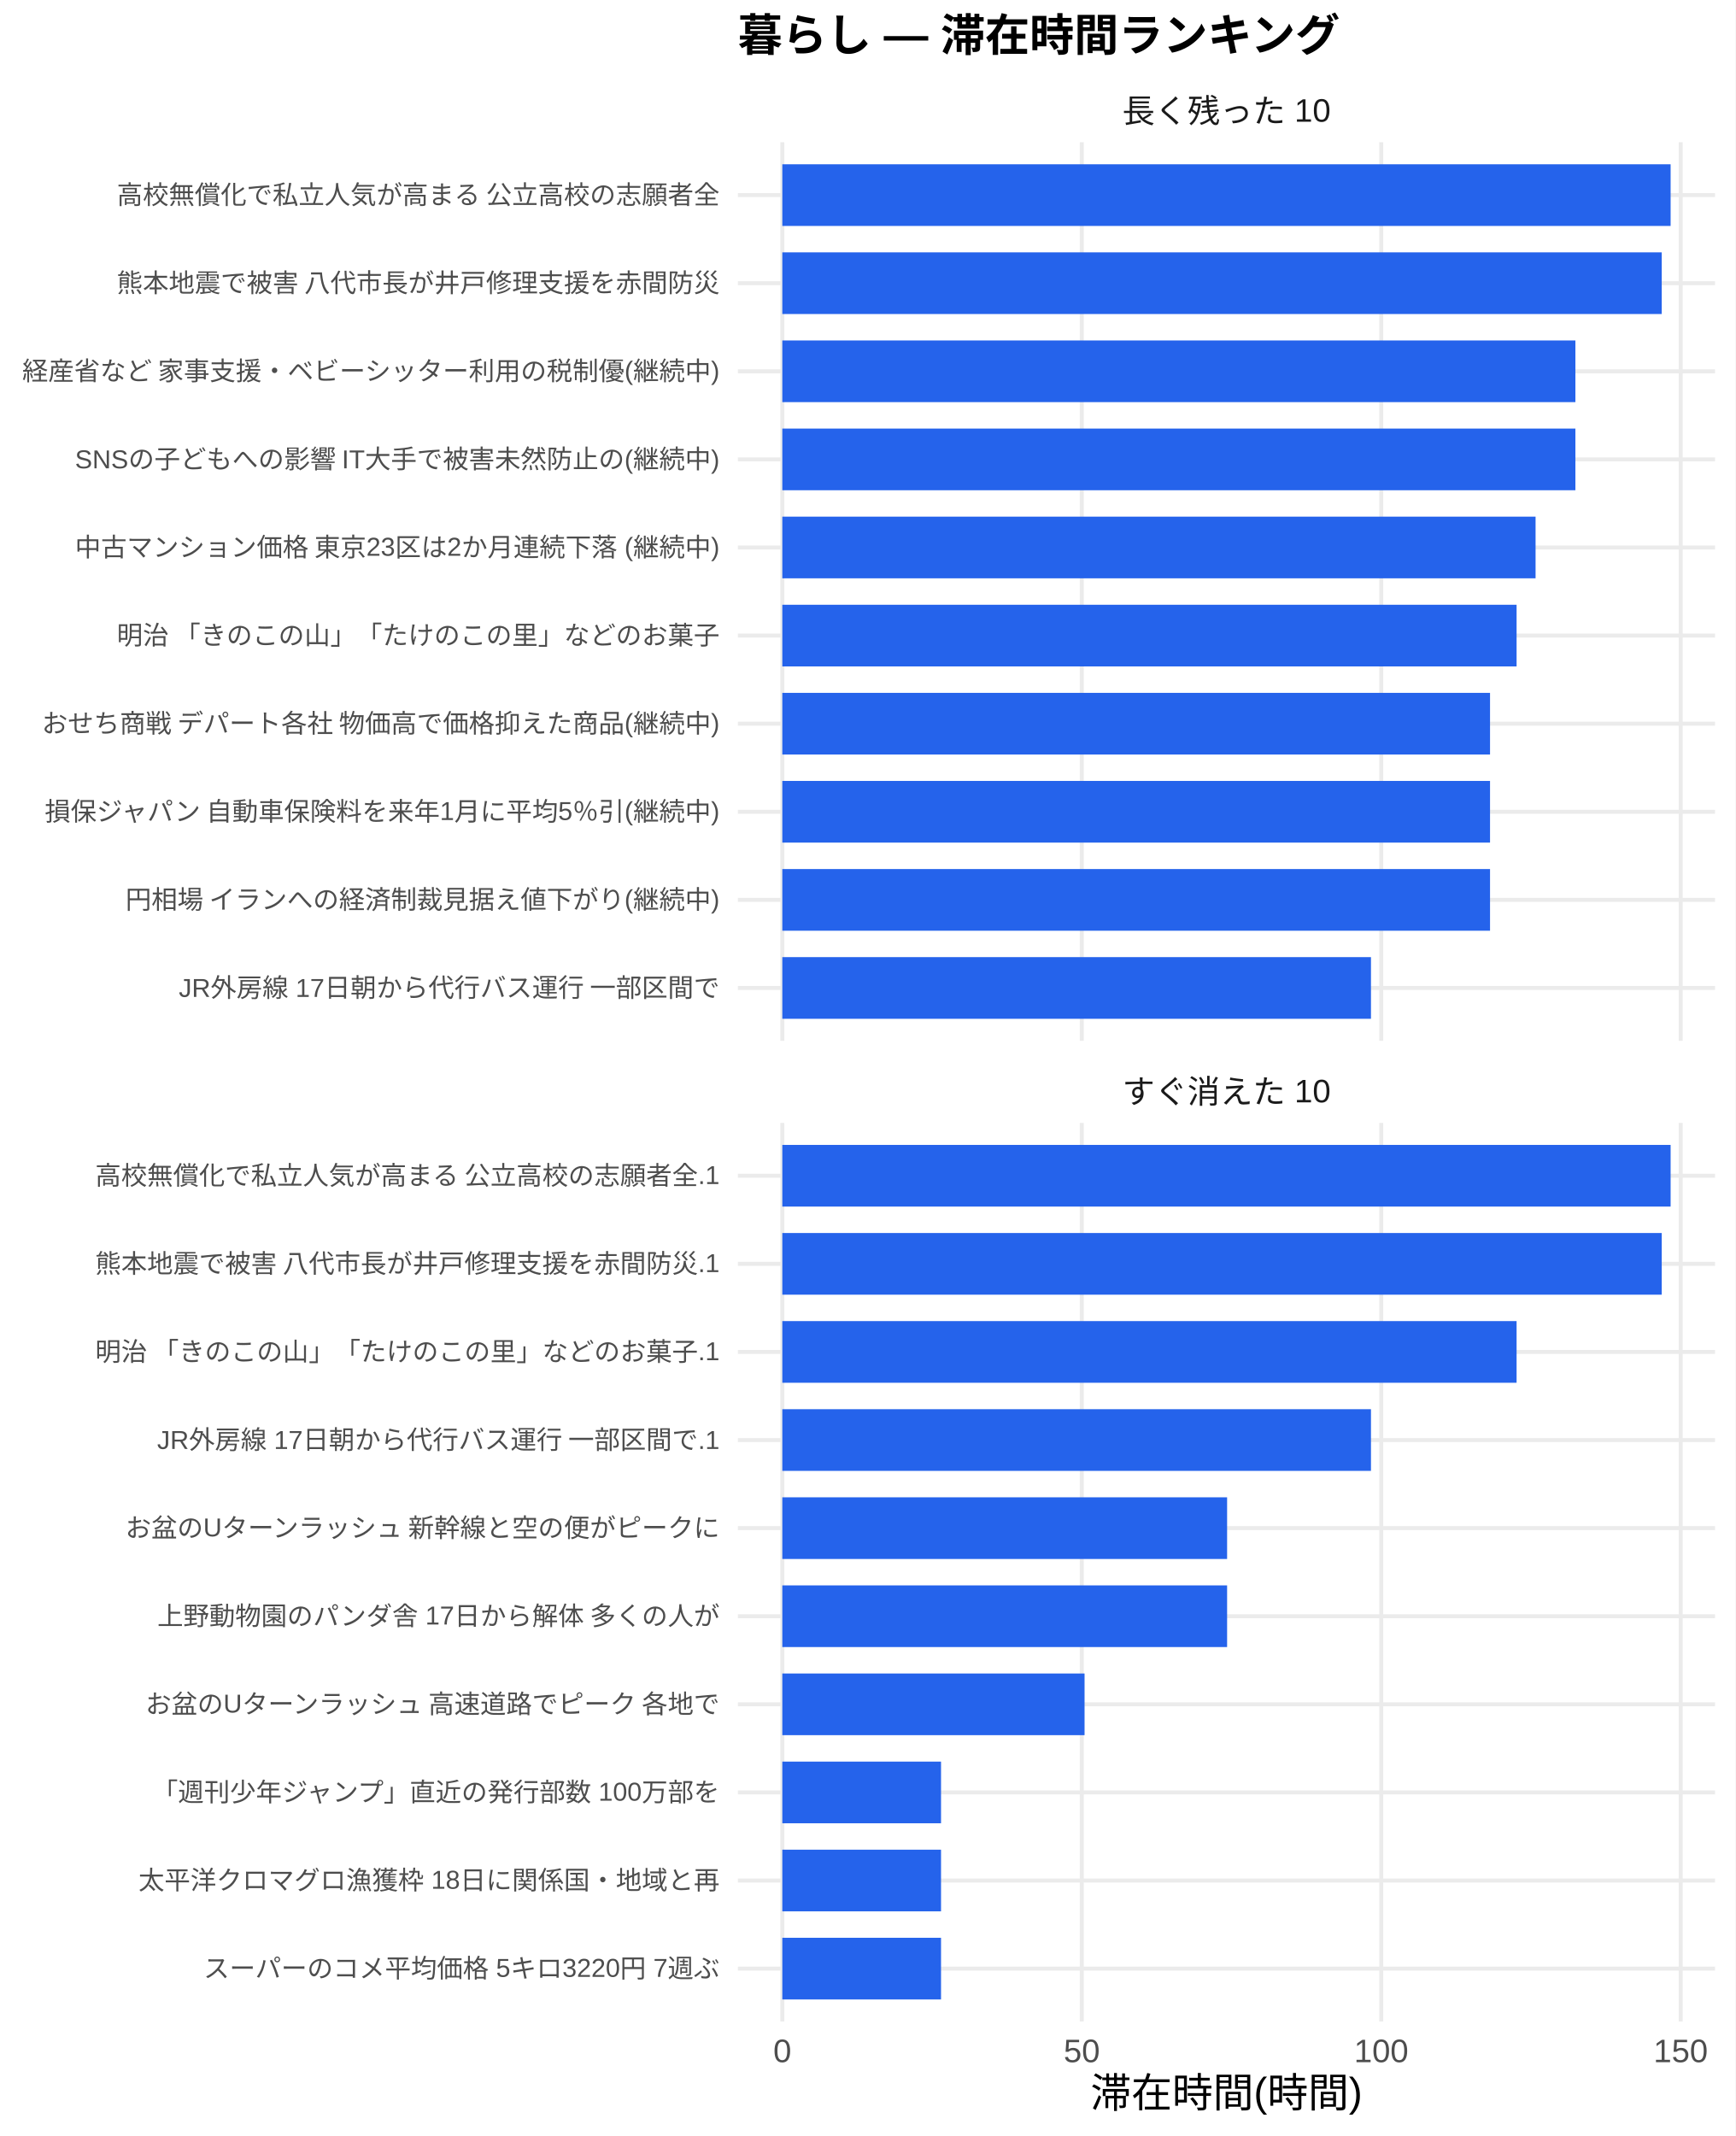
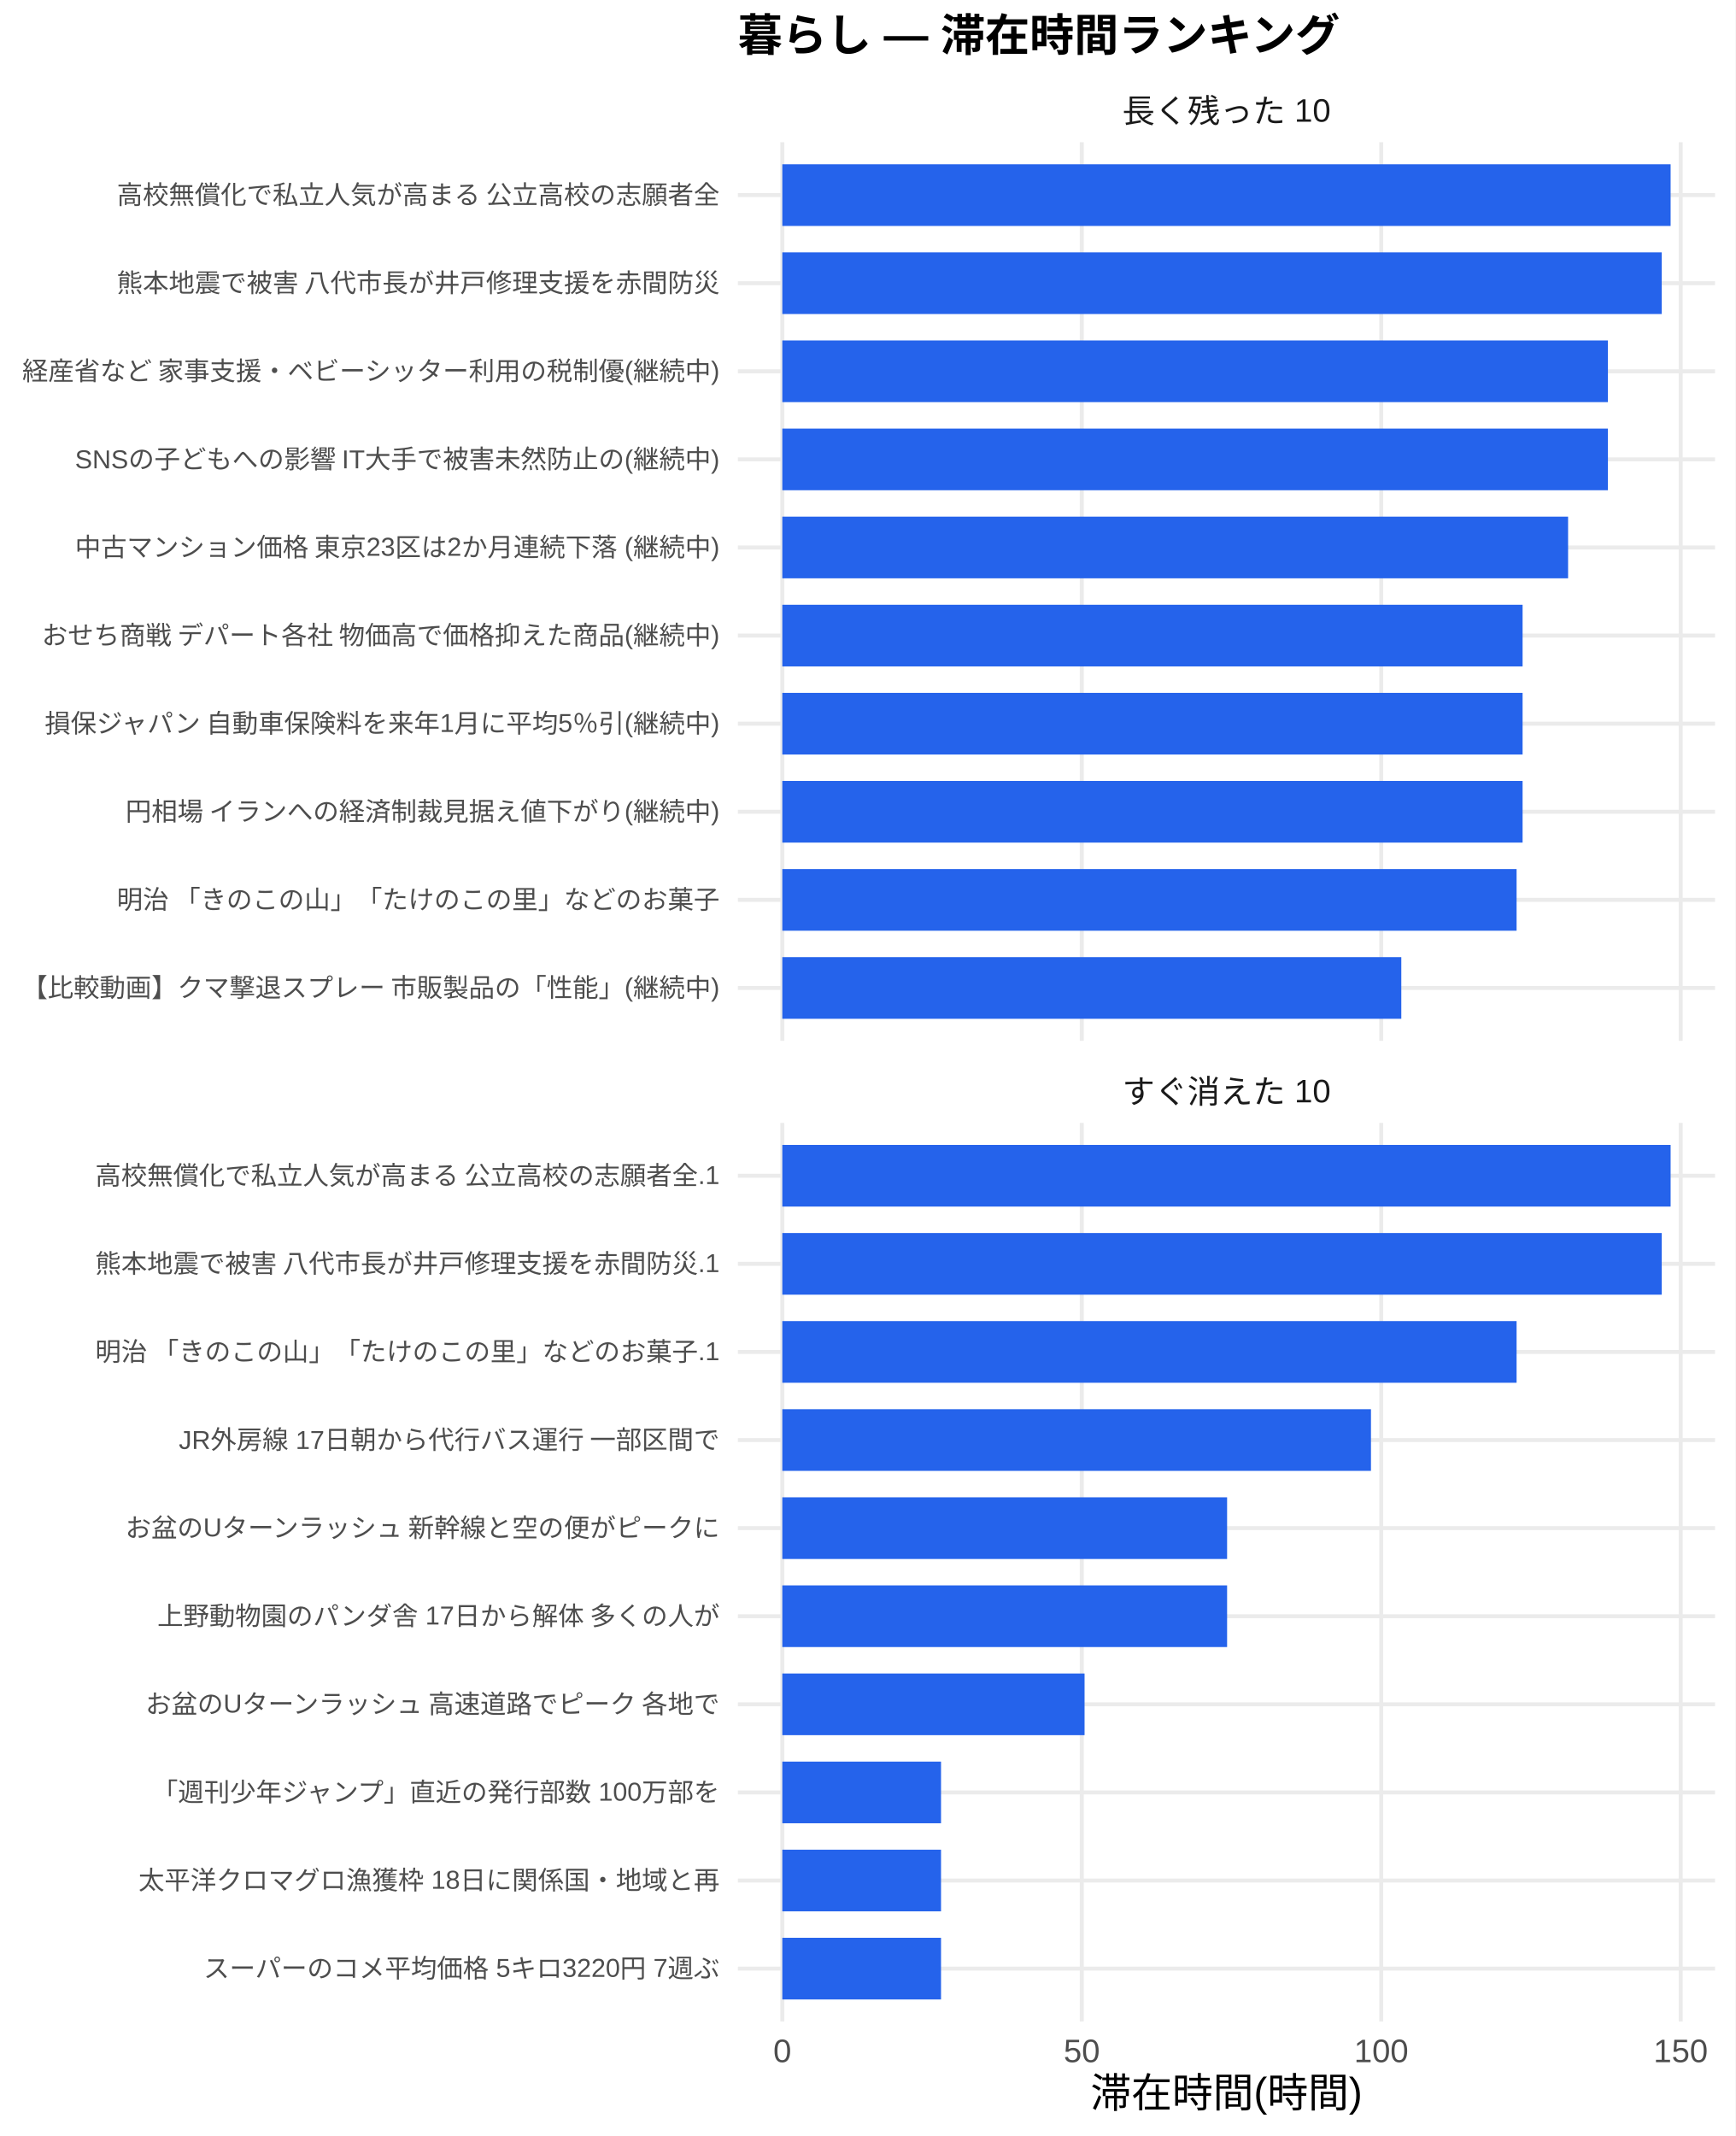
<svg xmlns="http://www.w3.org/2000/svg" width="468.00pt" height="576.00pt" viewBox="0 0 468.00 576.00">
  <g class="svglite">
    <defs>
      <style type="text/css">
    .svglite line, .svglite polyline, .svglite polygon, .svglite path, .svglite rect, .svglite circle {
      fill: none;
      stroke: #000000;
      stroke-linecap: round;
      stroke-linejoin: round;
      stroke-miterlimit: 10.00;
    }
    .svglite text {
      white-space: pre;
    }
    .svglite g.glyphgroup path {
      fill: inherit;
      stroke: none;
    }
  </style>
    </defs>
    <rect width="100%" height="100%" style="stroke: none; fill: #FFFFFF;" />
    <defs>
      <clipPath id="cpMC4wMHw0NjguMDB8MC4wMHw1NzYuMDA=">
        <rect x="0.00" y="0.00" width="468.00" height="576.00" />
      </clipPath>
    </defs>
    <g clip-path="url(#cpMC4wMHw0NjguMDB8MC4wMHw1NzYuMDA=)">
      <rect x="0" y="0.00" width="468.00" height="576.00" style="stroke-width: 1.07; stroke: none; fill: #FFFFFF;" />
    </g>
    <defs>
      <clipPath id="cpMTk5LjAwfDQ2Mi41MnwzOC4zNnwyODAuNjc=">
        <rect x="199.00" y="38.36" width="263.52" height="242.31" />
      </clipPath>
    </defs>
    <g clip-path="url(#cpMTk5LjAwfDQ2Mi41MnwzOC4zNnwyODAuNjc=)">
      <polyline points="199.00,266.42 462.52,266.42 " style="stroke-width: 1.07; stroke: #EBEBEB; stroke-linecap: butt;" />
      <polyline points="199.00,242.66 462.52,242.66 " style="stroke-width: 1.07; stroke: #EBEBEB; stroke-linecap: butt;" />
      <polyline points="199.00,218.91 462.52,218.91 " style="stroke-width: 1.07; stroke: #EBEBEB; stroke-linecap: butt;" />
      <polyline points="199.00,195.15 462.52,195.15 " style="stroke-width: 1.07; stroke: #EBEBEB; stroke-linecap: butt;" />
      <polyline points="199.00,171.39 462.52,171.39 " style="stroke-width: 1.07; stroke: #EBEBEB; stroke-linecap: butt;" />
      <polyline points="199.00,147.64 462.52,147.64 " style="stroke-width: 1.07; stroke: #EBEBEB; stroke-linecap: butt;" />
      <polyline points="199.00,123.88 462.52,123.88 " style="stroke-width: 1.07; stroke: #EBEBEB; stroke-linecap: butt;" />
      <polyline points="199.00,100.13 462.52,100.13 " style="stroke-width: 1.07; stroke: #EBEBEB; stroke-linecap: butt;" />
      <polyline points="199.00,76.37 462.52,76.37 " style="stroke-width: 1.07; stroke: #EBEBEB; stroke-linecap: butt;" />
      <polyline points="199.00,52.61 462.52,52.61 " style="stroke-width: 1.07; stroke: #EBEBEB; stroke-linecap: butt;" />
      <polyline points="210.98,280.67 210.98,38.36 " style="stroke-width: 1.07; stroke: #EBEBEB; stroke-linecap: butt;" />
      <polyline points="291.74,280.67 291.74,38.36 " style="stroke-width: 1.07; stroke: #EBEBEB; stroke-linecap: butt;" />
      <polyline points="372.50,280.67 372.50,38.36 " style="stroke-width: 1.07; stroke: #EBEBEB; stroke-linecap: butt;" />
      <polyline points="453.26,280.67 453.26,38.36 " style="stroke-width: 1.07; stroke: #EBEBEB; stroke-linecap: butt;" />
      <rect x="210.98" y="44.30" width="239.56" height="16.63" style="stroke-width: 1.07; stroke: none; stroke-linecap: butt; stroke-linejoin: miter; fill: #2563EB;" />
      <rect x="210.98" y="68.05" width="237.16" height="16.63" style="stroke-width: 1.07; stroke: none; stroke-linecap: butt; stroke-linejoin: miter; fill: #2563EB;" />
-       <rect x="210.98" y="91.81" width="213.88" height="16.63" style="stroke-width: 1.07; stroke: none; stroke-linecap: butt; stroke-linejoin: miter; fill: #2563EB;" />
-       <rect x="210.98" y="115.57" width="213.88" height="16.63" style="stroke-width: 1.07; stroke: none; stroke-linecap: butt; stroke-linejoin: miter; fill: #2563EB;" />
-       <rect x="210.98" y="139.32" width="203.14" height="16.63" style="stroke-width: 1.07; stroke: none; stroke-linecap: butt; stroke-linejoin: miter; fill: #2563EB;" />
-       <rect x="210.98" y="163.08" width="198.02" height="16.63" style="stroke-width: 1.07; stroke: none; stroke-linecap: butt; stroke-linejoin: miter; fill: #2563EB;" />
-       <rect x="210.98" y="186.84" width="190.86" height="16.63" style="stroke-width: 1.07; stroke: none; stroke-linecap: butt; stroke-linejoin: miter; fill: #2563EB;" />
-       <rect x="210.98" y="210.59" width="190.86" height="16.63" style="stroke-width: 1.07; stroke: none; stroke-linecap: butt; stroke-linejoin: miter; fill: #2563EB;" />
-       <rect x="210.98" y="234.35" width="190.86" height="16.63" style="stroke-width: 1.07; stroke: none; stroke-linecap: butt; stroke-linejoin: miter; fill: #2563EB;" />
-       <rect x="210.98" y="258.10" width="158.75" height="16.63" style="stroke-width: 1.07; stroke: none; stroke-linecap: butt; stroke-linejoin: miter; fill: #2563EB;" />
+       <rect x="210.98" y="91.81" width="222.65" height="16.63" style="stroke-width: 1.07; stroke: none; stroke-linecap: butt; stroke-linejoin: miter; fill: #2563EB;" />
+       <rect x="210.98" y="115.57" width="222.65" height="16.63" style="stroke-width: 1.07; stroke: none; stroke-linecap: butt; stroke-linejoin: miter; fill: #2563EB;" />
+       <rect x="210.98" y="139.32" width="211.91" height="16.63" style="stroke-width: 1.07; stroke: none; stroke-linecap: butt; stroke-linejoin: miter; fill: #2563EB;" />
+       <rect x="210.98" y="163.08" width="199.64" height="16.63" style="stroke-width: 1.07; stroke: none; stroke-linecap: butt; stroke-linejoin: miter; fill: #2563EB;" />
+       <rect x="210.98" y="186.84" width="199.64" height="16.63" style="stroke-width: 1.07; stroke: none; stroke-linecap: butt; stroke-linejoin: miter; fill: #2563EB;" />
+       <rect x="210.98" y="210.59" width="199.64" height="16.63" style="stroke-width: 1.07; stroke: none; stroke-linecap: butt; stroke-linejoin: miter; fill: #2563EB;" />
+       <rect x="210.98" y="234.35" width="198.02" height="16.63" style="stroke-width: 1.07; stroke: none; stroke-linecap: butt; stroke-linejoin: miter; fill: #2563EB;" />
+       <rect x="210.98" y="258.10" width="166.93" height="16.63" style="stroke-width: 1.07; stroke: none; stroke-linecap: butt; stroke-linejoin: miter; fill: #2563EB;" />
    </g>
    <g clip-path="url(#cpMC4wMHw0NjguMDB8MC4wMHw1NzYuMDA=)">
</g>
    <defs>
      <clipPath id="cpMTk5LjAwfDQ2Mi41MnwzMDIuODB8NTQ1LjEy">
        <rect x="199.00" y="302.80" width="263.52" height="242.31" />
      </clipPath>
    </defs>
    <g clip-path="url(#cpMTk5LjAwfDQ2Mi41MnwzMDIuODB8NTQ1LjEy)">
      <polyline points="199.00,530.86 462.52,530.86 " style="stroke-width: 1.07; stroke: #EBEBEB; stroke-linecap: butt;" />
      <polyline points="199.00,507.11 462.52,507.11 " style="stroke-width: 1.07; stroke: #EBEBEB; stroke-linecap: butt;" />
      <polyline points="199.00,483.35 462.52,483.35 " style="stroke-width: 1.07; stroke: #EBEBEB; stroke-linecap: butt;" />
      <polyline points="199.00,459.59 462.52,459.59 " style="stroke-width: 1.07; stroke: #EBEBEB; stroke-linecap: butt;" />
      <polyline points="199.00,435.84 462.52,435.84 " style="stroke-width: 1.07; stroke: #EBEBEB; stroke-linecap: butt;" />
      <polyline points="199.00,412.08 462.52,412.08 " style="stroke-width: 1.07; stroke: #EBEBEB; stroke-linecap: butt;" />
      <polyline points="199.00,388.33 462.52,388.33 " style="stroke-width: 1.07; stroke: #EBEBEB; stroke-linecap: butt;" />
      <polyline points="199.00,364.57 462.52,364.57 " style="stroke-width: 1.07; stroke: #EBEBEB; stroke-linecap: butt;" />
      <polyline points="199.00,340.81 462.52,340.81 " style="stroke-width: 1.07; stroke: #EBEBEB; stroke-linecap: butt;" />
      <polyline points="199.00,317.06 462.52,317.06 " style="stroke-width: 1.07; stroke: #EBEBEB; stroke-linecap: butt;" />
      <polyline points="210.98,545.12 210.98,302.80 " style="stroke-width: 1.07; stroke: #EBEBEB; stroke-linecap: butt;" />
      <polyline points="291.74,545.12 291.74,302.80 " style="stroke-width: 1.07; stroke: #EBEBEB; stroke-linecap: butt;" />
      <polyline points="372.50,545.12 372.50,302.80 " style="stroke-width: 1.07; stroke: #EBEBEB; stroke-linecap: butt;" />
      <polyline points="453.26,545.12 453.26,302.80 " style="stroke-width: 1.07; stroke: #EBEBEB; stroke-linecap: butt;" />
      <rect x="210.98" y="308.74" width="239.56" height="16.63" style="stroke-width: 1.07; stroke: none; stroke-linecap: butt; stroke-linejoin: miter; fill: #2563EB;" />
      <rect x="210.98" y="332.50" width="237.16" height="16.63" style="stroke-width: 1.07; stroke: none; stroke-linecap: butt; stroke-linejoin: miter; fill: #2563EB;" />
      <rect x="210.98" y="356.25" width="198.02" height="16.63" style="stroke-width: 1.07; stroke: none; stroke-linecap: butt; stroke-linejoin: miter; fill: #2563EB;" />
      <rect x="210.98" y="380.01" width="158.75" height="16.63" style="stroke-width: 1.07; stroke: none; stroke-linecap: butt; stroke-linejoin: miter; fill: #2563EB;" />
      <rect x="210.98" y="403.77" width="119.95" height="16.63" style="stroke-width: 1.07; stroke: none; stroke-linecap: butt; stroke-linejoin: miter; fill: #2563EB;" />
      <rect x="210.98" y="427.52" width="119.95" height="16.63" style="stroke-width: 1.07; stroke: none; stroke-linecap: butt; stroke-linejoin: miter; fill: #2563EB;" />
      <rect x="210.98" y="451.28" width="81.51" height="16.63" style="stroke-width: 1.07; stroke: none; stroke-linecap: butt; stroke-linejoin: miter; fill: #2563EB;" />
      <rect x="210.98" y="475.04" width="42.80" height="16.63" style="stroke-width: 1.07; stroke: none; stroke-linecap: butt; stroke-linejoin: miter; fill: #2563EB;" />
      <rect x="210.98" y="498.79" width="42.80" height="16.63" style="stroke-width: 1.07; stroke: none; stroke-linecap: butt; stroke-linejoin: miter; fill: #2563EB;" />
      <rect x="210.98" y="522.55" width="42.80" height="16.63" style="stroke-width: 1.07; stroke: none; stroke-linecap: butt; stroke-linejoin: miter; fill: #2563EB;" />
    </g>
    <g clip-path="url(#cpMC4wMHw0NjguMDB8MC4wMHw1NzYuMDA=)">
</g>
    <defs>
      <clipPath id="cpMTk5LjAwfDQ2Mi41MnwyODYuMTV8MzAyLjgw">
        <rect x="199.00" y="286.15" width="263.52" height="16.65" />
      </clipPath>
    </defs>
    <g clip-path="url(#cpMTk5LjAwfDQ2Mi41MnwyODYuMTV8MzAyLjgw)">
      <text x="330.76" y="297.50" text-anchor="middle" style="font-size: 8.80px;fill: #1A1A1A; font-family: &quot;Liberation Sans&quot;;" textLength="56.20px" lengthAdjust="spacingAndGlyphs">すぐ消えた 10</text>
    </g>
    <g clip-path="url(#cpMC4wMHw0NjguMDB8MC4wMHw1NzYuMDA=)">
</g>
    <defs>
      <clipPath id="cpMTk5LjAwfDQ2Mi41MnwyMS43MXwzOC4zNg==">
        <rect x="199.00" y="21.71" width="263.52" height="16.65" />
      </clipPath>
    </defs>
    <g clip-path="url(#cpMTk5LjAwfDQ2Mi41MnwyMS43MXwzOC4zNg==)">
      <text x="330.76" y="33.06" text-anchor="middle" style="font-size: 8.80px;fill: #1A1A1A; font-family: &quot;Liberation Sans&quot;;" textLength="56.20px" lengthAdjust="spacingAndGlyphs">長く残った 10</text>
    </g>
    <g clip-path="url(#cpMC4wMHw0NjguMDB8MC4wMHw1NzYuMDA=)">
      <text x="210.98" y="556.10" text-anchor="middle" style="font-size: 8.80px;fill: #4D4D4D; font-family: &quot;Liberation Sans&quot;;" textLength="4.89px" lengthAdjust="spacingAndGlyphs">0</text>
      <text x="291.74" y="556.10" text-anchor="middle" style="font-size: 8.80px;fill: #4D4D4D; font-family: &quot;Liberation Sans&quot;;" textLength="9.78px" lengthAdjust="spacingAndGlyphs">50</text>
      <text x="372.50" y="556.10" text-anchor="middle" style="font-size: 8.80px;fill: #4D4D4D; font-family: &quot;Liberation Sans&quot;;" textLength="14.67px" lengthAdjust="spacingAndGlyphs">100</text>
      <text x="453.26" y="556.10" text-anchor="middle" style="font-size: 8.80px;fill: #4D4D4D; font-family: &quot;Liberation Sans&quot;;" textLength="14.67px" lengthAdjust="spacingAndGlyphs">150</text>
-       <text x="194.07" y="268.83" text-anchor="end" style="font-size: 7.00px;fill: #4D4D4D; font-family: &quot;Liberation Sans&quot;;" textLength="146.22px" lengthAdjust="spacingAndGlyphs">JR外房線 17日朝から代行バス運行 一部区間で</text>
-       <text x="194.07" y="245.07" text-anchor="end" style="font-size: 7.00px;fill: #4D4D4D; font-family: &quot;Liberation Sans&quot;;" textLength="160.59px" lengthAdjust="spacingAndGlyphs">円相場 イランへの経済制裁見据え値下がり(継続中)</text>
-       <text x="194.07" y="221.31" text-anchor="end" style="font-size: 7.00px;fill: #4D4D4D; font-family: &quot;Liberation Sans&quot;;" textLength="182.38px" lengthAdjust="spacingAndGlyphs">損保ジャパン 自動車保険料を来年1月に平均5％引(継続中)</text>
-       <text x="194.07" y="197.56" text-anchor="end" style="font-size: 7.00px;fill: #4D4D4D; font-family: &quot;Liberation Sans&quot;;" textLength="183.53px" lengthAdjust="spacingAndGlyphs">おせち商戦 デパート各社 物価高で価格抑えた商品(継続中)</text>
-       <text x="194.07" y="173.80" text-anchor="end" style="font-size: 7.00px;fill: #4D4D4D; font-family: &quot;Liberation Sans&quot;;" textLength="162.94px" lengthAdjust="spacingAndGlyphs">明治 「きのこの山」「たけのこの里」などのお菓子</text>
+       <text x="194.07" y="268.83" text-anchor="end" style="font-size: 7.00px;fill: #4D4D4D; font-family: &quot;Liberation Sans&quot;;" textLength="188.59px" lengthAdjust="spacingAndGlyphs">【比較動画】クマ撃退スプレー 市販製品の「性能」(継続中)</text>
+       <text x="194.07" y="245.07" text-anchor="end" style="font-size: 7.00px;fill: #4D4D4D; font-family: &quot;Liberation Sans&quot;;" textLength="162.94px" lengthAdjust="spacingAndGlyphs">明治 「きのこの山」「たけのこの里」などのお菓子</text>
+       <text x="194.07" y="221.31" text-anchor="end" style="font-size: 7.00px;fill: #4D4D4D; font-family: &quot;Liberation Sans&quot;;" textLength="160.59px" lengthAdjust="spacingAndGlyphs">円相場 イランへの経済制裁見据え値下がり(継続中)</text>
+       <text x="194.07" y="197.56" text-anchor="end" style="font-size: 7.00px;fill: #4D4D4D; font-family: &quot;Liberation Sans&quot;;" textLength="182.38px" lengthAdjust="spacingAndGlyphs">損保ジャパン 自動車保険料を来年1月に平均5％引(継続中)</text>
+       <text x="194.07" y="173.80" text-anchor="end" style="font-size: 7.00px;fill: #4D4D4D; font-family: &quot;Liberation Sans&quot;;" textLength="183.53px" lengthAdjust="spacingAndGlyphs">おせち商戦 デパート各社 物価高で価格抑えた商品(継続中)</text>
      <text x="194.07" y="150.05" text-anchor="end" style="font-size: 7.00px;fill: #4D4D4D; font-family: &quot;Liberation Sans&quot;;" textLength="174.20px" lengthAdjust="spacingAndGlyphs">中古マンション価格 東京23区は2か月連続下落 (継続中)</text>
      <text x="194.07" y="126.29" text-anchor="end" style="font-size: 7.00px;fill: #4D4D4D; font-family: &quot;Liberation Sans&quot;;" textLength="174.22px" lengthAdjust="spacingAndGlyphs">SNSの子どもへの影響 IT大手で被害未然防止の(継続中)</text>
      <text x="194.07" y="102.53" text-anchor="end" style="font-size: 7.00px;fill: #4D4D4D; font-family: &quot;Liberation Sans&quot;;" textLength="188.59px" lengthAdjust="spacingAndGlyphs">経産省など 家事支援・ベビーシッター利用の税制優(継続中)</text>
      <text x="194.07" y="78.78" text-anchor="end" style="font-size: 7.00px;fill: #4D4D4D; font-family: &quot;Liberation Sans&quot;;" textLength="162.94px" lengthAdjust="spacingAndGlyphs">熊本地震で被害 八代市長が井戸修理支援を赤間防災</text>
      <text x="194.07" y="55.02" text-anchor="end" style="font-size: 7.00px;fill: #4D4D4D; font-family: &quot;Liberation Sans&quot;;" textLength="162.94px" lengthAdjust="spacingAndGlyphs">高校無償化で私立人気が高まる 公立高校の志願者全</text>
      <text x="194.07" y="533.27" text-anchor="end" style="font-size: 7.00px;fill: #4D4D4D; font-family: &quot;Liberation Sans&quot;;" textLength="139.22px" lengthAdjust="spacingAndGlyphs">スーパーのコメ平均価格 5キロ3220円 7週ぶ</text>
      <text x="194.07" y="509.51" text-anchor="end" style="font-size: 7.00px;fill: #4D4D4D; font-family: &quot;Liberation Sans&quot;;" textLength="156.72px" lengthAdjust="spacingAndGlyphs">太平洋クロマグロ漁獲枠 18日に関係国・地域と再</text>
      <text x="194.07" y="485.76" text-anchor="end" style="font-size: 7.00px;fill: #4D4D4D; font-family: &quot;Liberation Sans&quot;;" textLength="153.61px" lengthAdjust="spacingAndGlyphs">「週刊少年ジャンプ」直近の発行部数 100万部を</text>
      <text x="194.07" y="462.00" text-anchor="end" style="font-size: 7.00px;fill: #4D4D4D; font-family: &quot;Liberation Sans&quot;;" textLength="155.94px" lengthAdjust="spacingAndGlyphs">お盆のUターンラッシュ 高速道路でピーク 各地で</text>
      <text x="194.07" y="438.25" text-anchor="end" style="font-size: 7.00px;fill: #4D4D4D; font-family: &quot;Liberation Sans&quot;;" textLength="151.66px" lengthAdjust="spacingAndGlyphs">上野動物園のパンダ舎 17日から解体 多くの人が</text>
      <text x="194.07" y="414.49" text-anchor="end" style="font-size: 7.00px;fill: #4D4D4D; font-family: &quot;Liberation Sans&quot;;" textLength="161.00px" lengthAdjust="spacingAndGlyphs">お盆のUターンラッシュ 新幹線と空の便がピークに</text>
-       <text x="194.07" y="390.73" text-anchor="end" style="font-size: 7.00px;fill: #4D4D4D; font-family: &quot;Liberation Sans&quot;;" textLength="152.05px" lengthAdjust="spacingAndGlyphs">JR外房線 17日朝から代行バス運行 一部区間で.1</text>
+       <text x="194.07" y="390.73" text-anchor="end" style="font-size: 7.00px;fill: #4D4D4D; font-family: &quot;Liberation Sans&quot;;" textLength="146.22px" lengthAdjust="spacingAndGlyphs">JR外房線 17日朝から代行バス運行 一部区間で</text>
      <text x="194.07" y="366.98" text-anchor="end" style="font-size: 7.00px;fill: #4D4D4D; font-family: &quot;Liberation Sans&quot;;" textLength="168.77px" lengthAdjust="spacingAndGlyphs">明治 「きのこの山」「たけのこの里」などのお菓子.1</text>
      <text x="194.07" y="343.22" text-anchor="end" style="font-size: 7.00px;fill: #4D4D4D; font-family: &quot;Liberation Sans&quot;;" textLength="168.77px" lengthAdjust="spacingAndGlyphs">熊本地震で被害 八代市長が井戸修理支援を赤間防災.1</text>
      <text x="194.07" y="319.47" text-anchor="end" style="font-size: 7.00px;fill: #4D4D4D; font-family: &quot;Liberation Sans&quot;;" textLength="168.77px" lengthAdjust="spacingAndGlyphs">高校無償化で私立人気が高まる 公立高校の志願者全.1</text>
      <text x="330.76" y="568.24" text-anchor="middle" style="font-size: 11.00px; font-family: &quot;Liberation Sans&quot;;" textLength="73.31px" lengthAdjust="spacingAndGlyphs">滞在時間(時間)</text>
      <text x="199.00" y="13.74" style="font-size: 12.00px; font-weight: bold; font-family: &quot;Liberation Sans&quot;;" textLength="162.66px" lengthAdjust="spacingAndGlyphs">暮らし — 滞在時間ランキング</text>
    </g>
  </g>
</svg>
